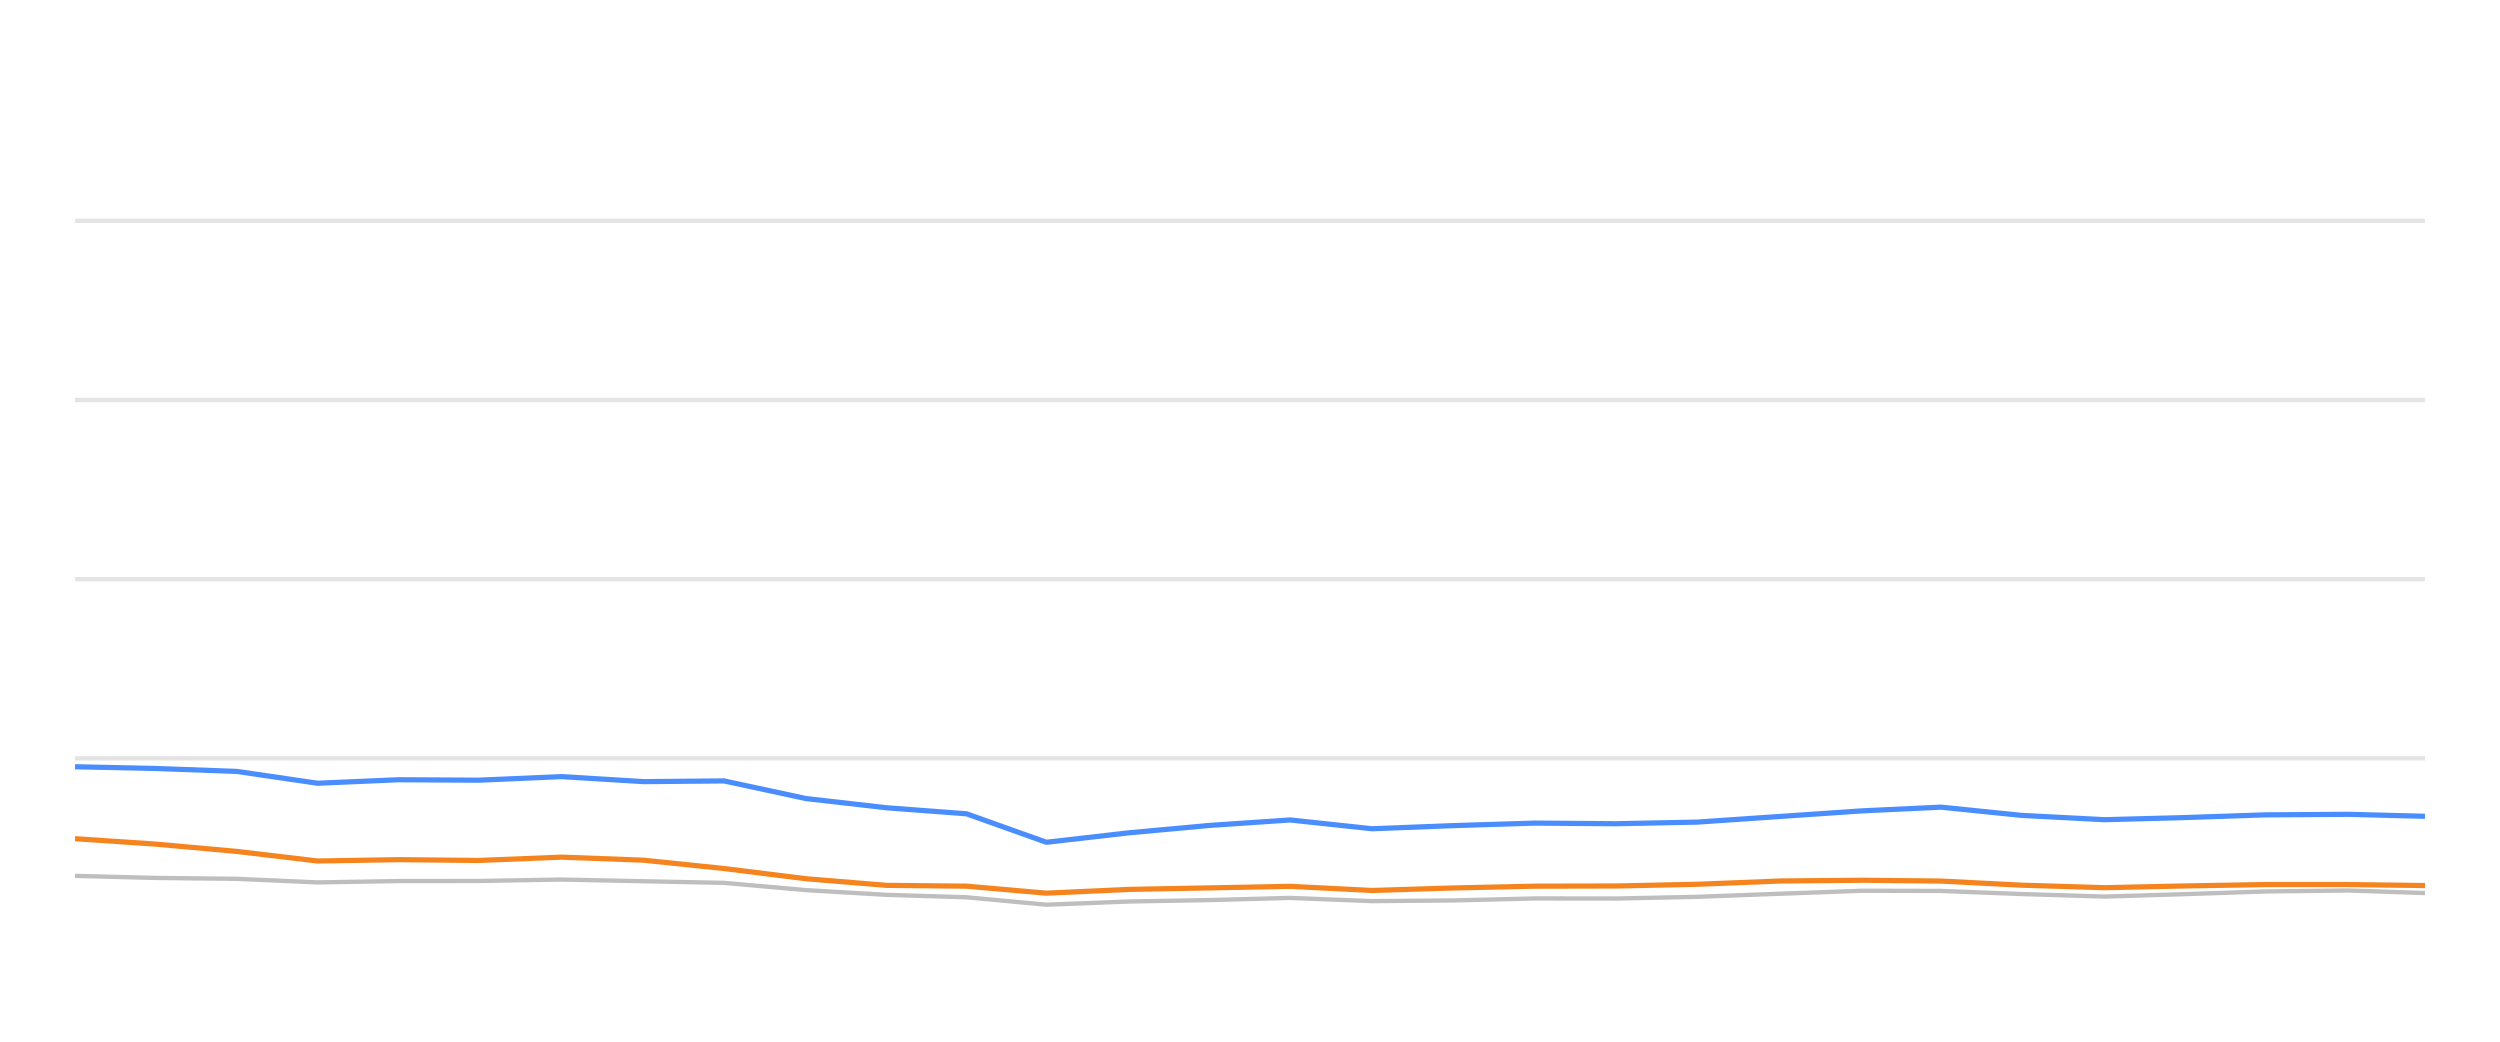
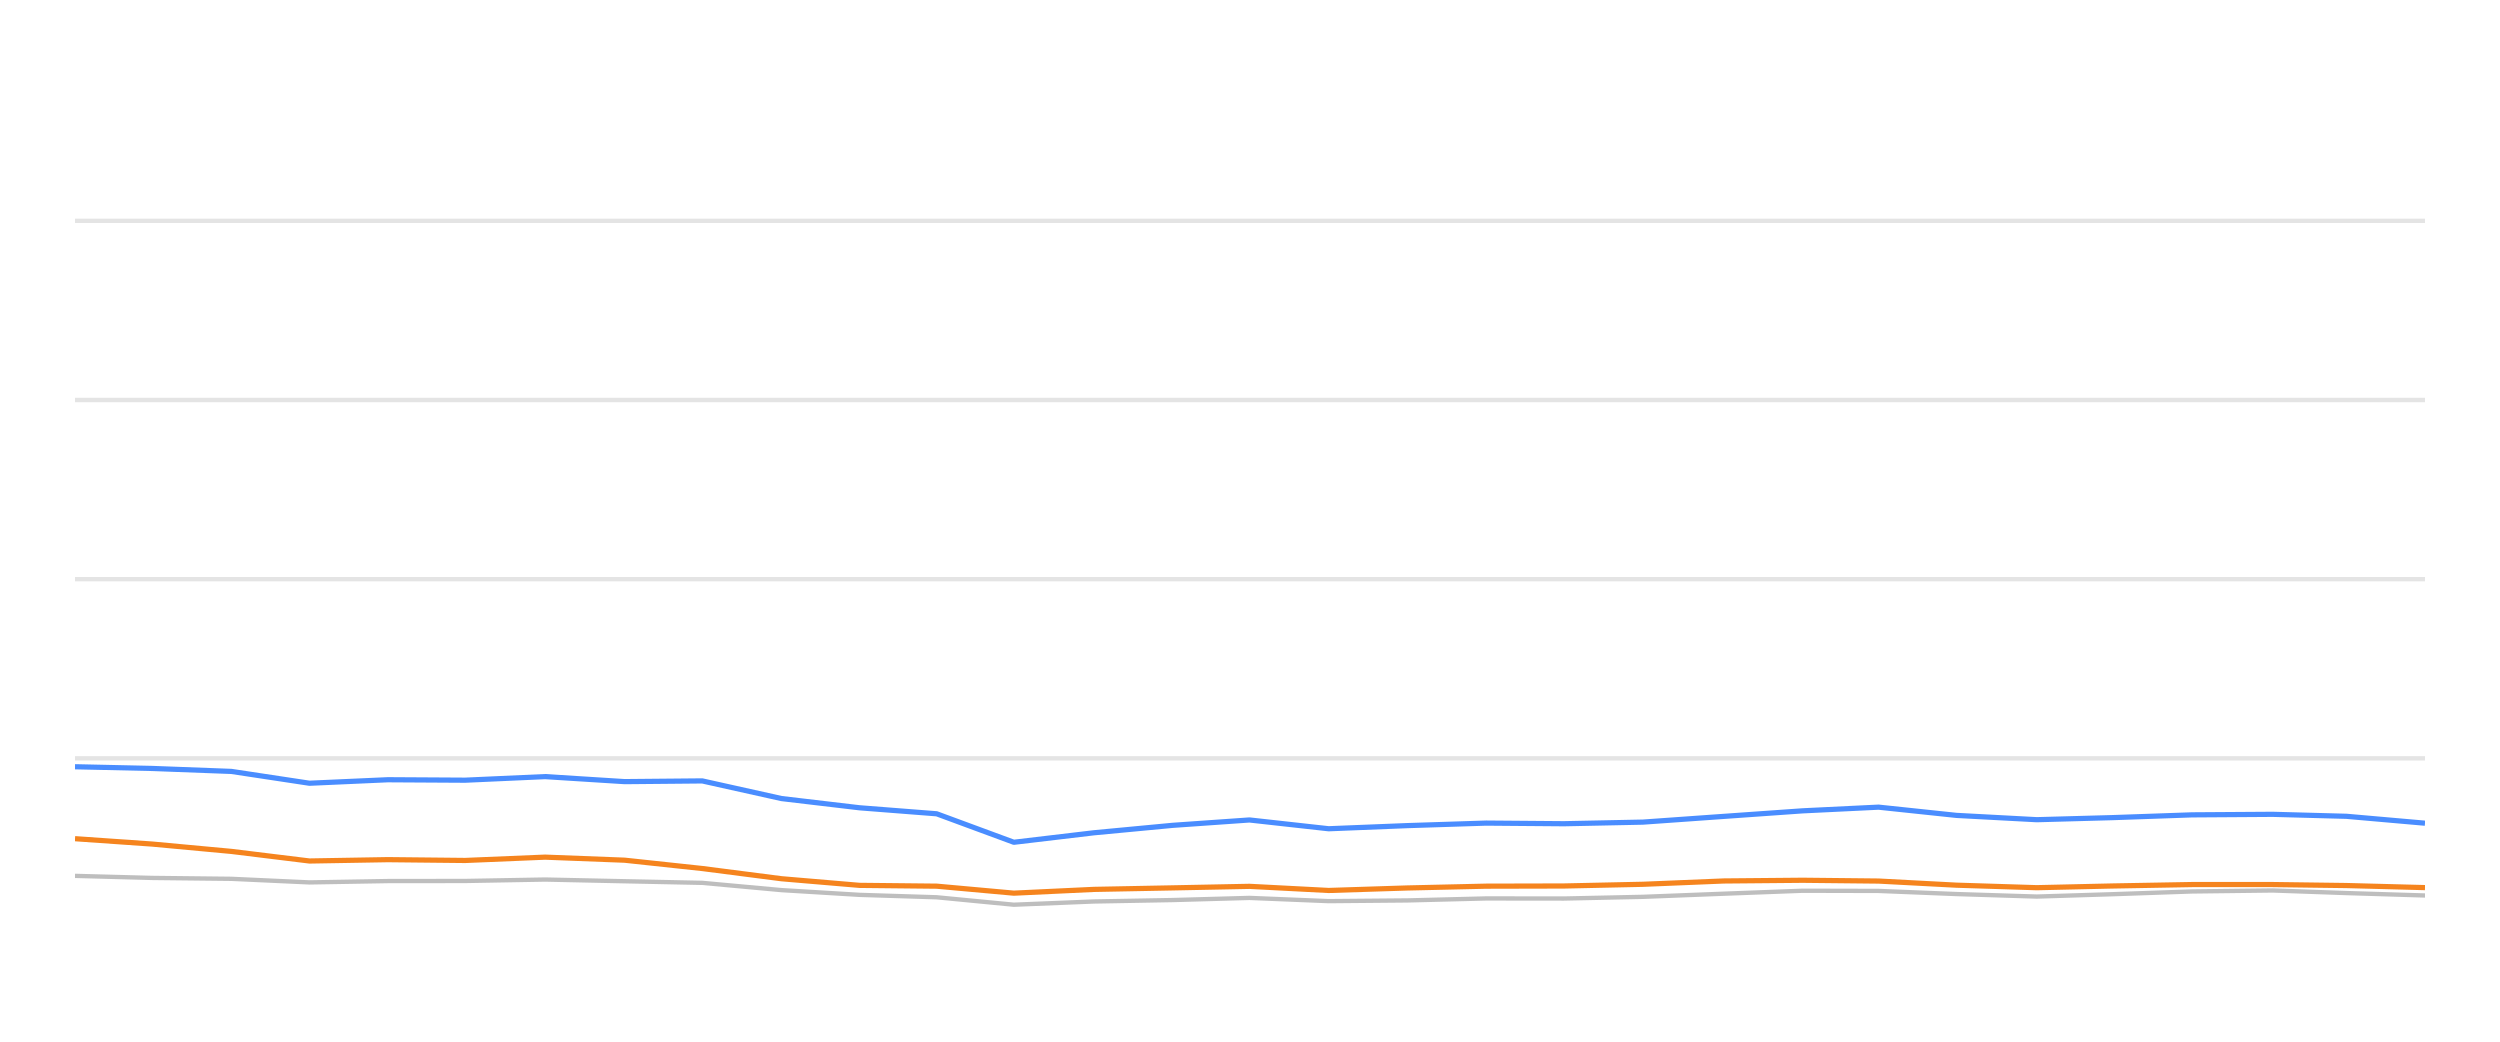
<svg xmlns="http://www.w3.org/2000/svg" width="288pt" height="120pt" viewBox="0 0 288 120" version="1.1">
  <defs>
    <style type="text/css">*{stroke-linejoin: round; stroke-linecap: butt}</style>
  </defs>
  <g id="figure_1">
    <g id="patch_1">
      <path d="M 0 120  L 288 120  L 288 0  L 0 0  L 0 120  z " style="fill: none; opacity: 0" />
    </g>
    <g id="axes_1">
      <g id="patch_2">
        <path d="M 8.64 108  L 279.36 108  L 279.36 4.8  L 8.64 4.8  L 8.64 108  z " style="fill: none" />
      </g>
      <g id="matplotlib.axis_1" />
      <g id="matplotlib.axis_2" />
      <g id="line2d_1">
-         <path d="M 8.64 87.36  L 279.36 87.36  " clip-path="url(#p954cbef106)" style="fill: none; stroke: #b2b2b2; stroke-opacity: 0.35; stroke-width: 0.5; stroke-linecap: square" />
+         <path d="M 8.64 87.36  L 279.36 87.36  " clip-path="url(#p323bae92d0)" style="fill: none; stroke: #b2b2b2; stroke-opacity: 0.35; stroke-width: 0.5; stroke-linecap: square" />
      </g>
      <g id="line2d_2">
-         <path d="M 8.64 66.72  L 279.36 66.72  " clip-path="url(#p954cbef106)" style="fill: none; stroke: #b2b2b2; stroke-opacity: 0.35; stroke-width: 0.5; stroke-linecap: square" />
+         <path d="M 8.64 66.72  L 279.36 66.72  " clip-path="url(#p323bae92d0)" style="fill: none; stroke: #b2b2b2; stroke-opacity: 0.35; stroke-width: 0.5; stroke-linecap: square" />
      </g>
      <g id="line2d_3">
-         <path d="M 8.64 46.08  L 279.36 46.08  " clip-path="url(#p954cbef106)" style="fill: none; stroke: #b2b2b2; stroke-opacity: 0.35; stroke-width: 0.5; stroke-linecap: square" />
+         <path d="M 8.64 46.08  L 279.36 46.08  " clip-path="url(#p323bae92d0)" style="fill: none; stroke: #b2b2b2; stroke-opacity: 0.35; stroke-width: 0.5; stroke-linecap: square" />
      </g>
      <g id="line2d_4">
-         <path d="M 8.64 25.44  L 279.36 25.44  " clip-path="url(#p954cbef106)" style="fill: none; stroke: #b2b2b2; stroke-opacity: 0.35; stroke-width: 0.5; stroke-linecap: square" />
+         <path d="M 8.64 25.44  L 279.36 25.44  " clip-path="url(#p323bae92d0)" style="fill: none; stroke: #b2b2b2; stroke-opacity: 0.35; stroke-width: 0.5; stroke-linecap: square" />
      </g>
      <g id="line2d_5">
-         <path d="M 8.64 100.9  L 17.839 101.137  L 27.276 101.24  L 36.587 101.653  L 45.934 101.498  L 55.14 101.488  L 64.672 101.323  L 74.151 101.519  L 83.4 101.705  L 92.846 102.541  L 102.154 103.088  L 111.341 103.366  L 120.538 104.223  L 130.08 103.851  L 139.462 103.686  L 148.624 103.439  L 158.062 103.81  L 167.458 103.728  L 176.835 103.5  L 186.107 103.511  L 195.516 103.315  L 205.167 102.954  L 214.561 102.613  L 223.604 102.634  L 232.9 102.995  L 242.461 103.284  L 251.428 103.015  L 260.963 102.696  L 270.578 102.582  L 279.36 102.881  " clip-path="url(#p954cbef106)" style="fill: none; stroke: #bebebe; stroke-width: 0.5; stroke-linecap: round" />
+         <path d="M 8.64 100.9  L 17.531 101.137  L 26.652 101.24  L 35.651 101.653  L 44.686 101.498  L 53.584 101.488  L 62.797 101.323  L 71.958 101.519  L 80.898 101.705  L 90.027 102.541  L 99.025 103.088  L 107.904 103.366  L 116.793 104.223  L 126.016 103.851  L 135.084 103.686  L 143.939 103.439  L 153.061 103.81  L 162.142 103.728  L 171.206 103.5  L 180.168 103.511  L 189.262 103.315  L 198.59 102.954  L 207.669 102.613  L 216.41 102.634  L 225.395 102.995  L 234.636 103.284  L 243.303 103.015  L 252.519 102.696  L 261.811 102.582  L 270.3 102.881  L 279.36 103.16  " clip-path="url(#p323bae92d0)" style="fill: none; stroke: #bebebe; stroke-width: 0.5; stroke-linecap: round" />
      </g>
      <g id="line2d_6">
-         <path d="M 8.64 88.33  L 17.839 88.526  L 27.276 88.867  L 36.587 90.229  L 45.934 89.826  L 55.14 89.878  L 64.672 89.465  L 74.151 90.043  L 83.4 89.961  L 92.846 91.994  L 102.154 93.057  L 111.341 93.748  L 120.538 97.03  L 130.08 95.936  L 139.462 95.079  L 148.624 94.46  L 158.062 95.472  L 167.458 95.11  L 176.835 94.821  L 186.107 94.894  L 195.516 94.708  L 205.167 94.047  L 214.561 93.408  L 223.604 92.984  L 232.9 93.934  L 242.461 94.429  L 251.428 94.192  L 260.963 93.872  L 270.578 93.81  L 279.36 94.037  " clip-path="url(#p954cbef106)" style="fill: none; stroke: #4a8dff; stroke-width: 0.6" />
+         <path d="M 8.64 88.33  L 17.531 88.526  L 26.652 88.867  L 35.651 90.229  L 44.686 89.826  L 53.584 89.878  L 62.797 89.465  L 71.958 90.043  L 80.898 89.961  L 90.027 91.994  L 99.025 93.057  L 107.904 93.748  L 116.793 97.03  L 126.016 95.936  L 135.084 95.079  L 143.939 94.46  L 153.061 95.472  L 162.142 95.11  L 171.206 94.821  L 180.168 94.894  L 189.262 94.708  L 198.59 94.047  L 207.669 93.408  L 216.41 92.984  L 225.395 93.934  L 234.636 94.429  L 243.303 94.192  L 252.519 93.872  L 261.811 93.81  L 270.3 94.037  L 279.36 94.832  " clip-path="url(#p323bae92d0)" style="fill: none; stroke: #4a8dff; stroke-width: 0.6" />
      </g>
      <g id="line2d_7">
-         <path d="M 8.64 96.617  L 17.839 97.236  L 27.276 98.082  L 36.587 99.187  L 45.934 99.032  L 55.14 99.125  L 64.672 98.743  L 74.151 99.094  L 83.4 100.054  L 92.846 101.23  L 102.154 101.994  L 111.341 102.087  L 120.538 102.892  L 130.08 102.458  L 139.462 102.283  L 148.624 102.107  L 158.062 102.582  L 167.458 102.293  L 176.835 102.087  L 186.107 102.066  L 195.516 101.87  L 205.167 101.488  L 214.561 101.406  L 223.604 101.498  L 232.9 101.973  L 242.461 102.262  L 251.428 102.066  L 260.963 101.901  L 270.578 101.901  L 279.36 102.014  " clip-path="url(#p954cbef106)" style="fill: none; stroke: #f5841e; stroke-width: 0.6" />
+         <path d="M 8.64 96.617  L 17.531 97.236  L 26.652 98.082  L 35.651 99.187  L 44.686 99.032  L 53.584 99.125  L 62.797 98.743  L 71.958 99.094  L 80.898 100.054  L 90.027 101.23  L 99.025 101.994  L 107.904 102.087  L 116.793 102.892  L 126.016 102.458  L 135.084 102.283  L 143.939 102.107  L 153.061 102.582  L 162.142 102.293  L 171.206 102.087  L 180.168 102.066  L 189.262 101.87  L 198.59 101.488  L 207.669 101.406  L 216.41 101.498  L 225.395 101.973  L 234.636 102.262  L 243.303 102.066  L 252.519 101.901  L 261.811 101.901  L 270.3 102.014  L 279.36 102.252  " clip-path="url(#p323bae92d0)" style="fill: none; stroke: #f5841e; stroke-width: 0.6" />
      </g>
    </g>
  </g>
  <defs>
-     <clipPath id="p954cbef106">
+     <clipPath id="p323bae92d0">
      <rect x="8.64" y="4.8" width="270.72" height="103.2" />
    </clipPath>
  </defs>
</svg>
